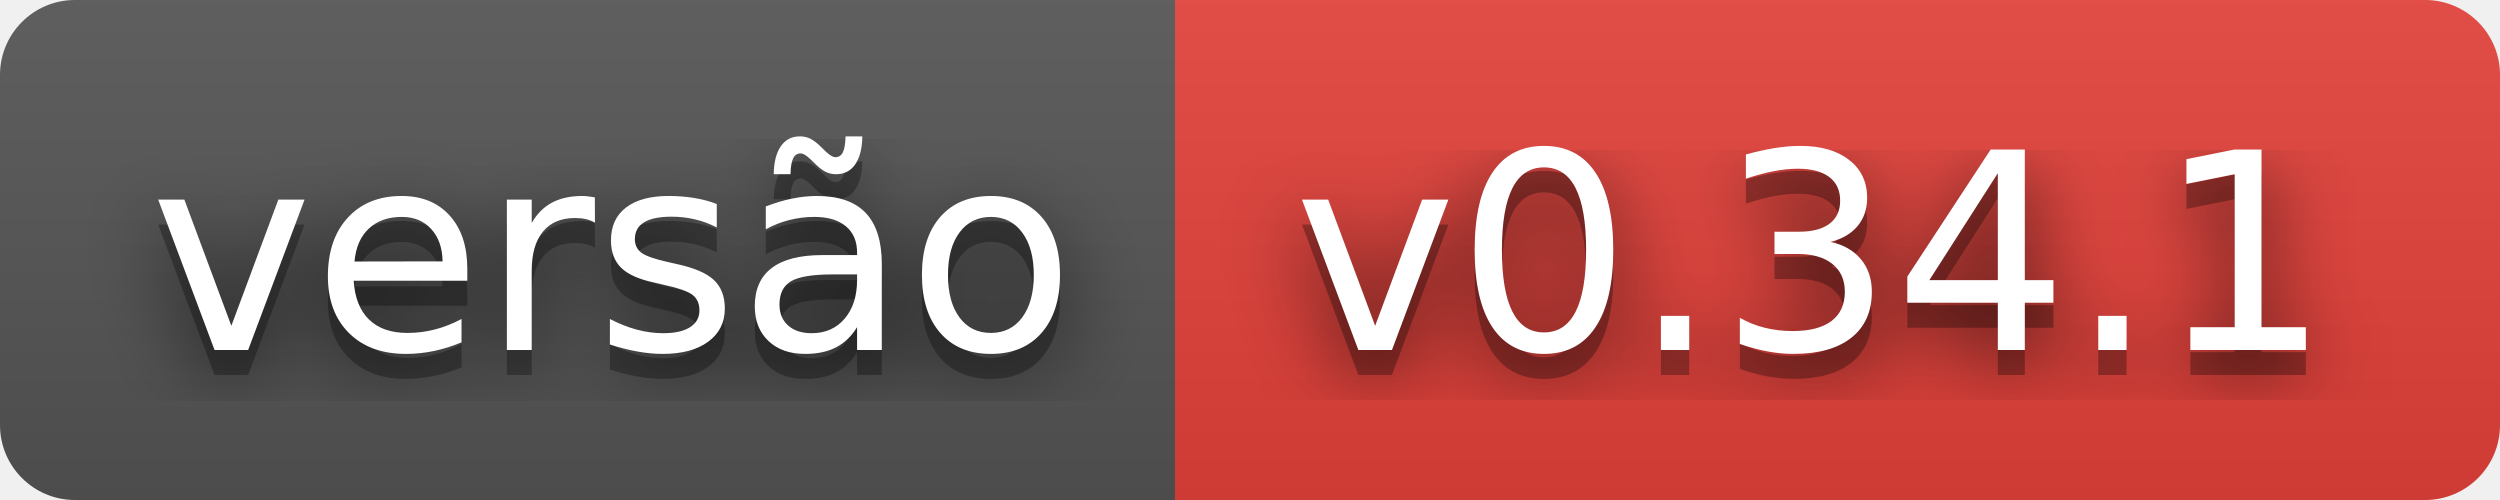
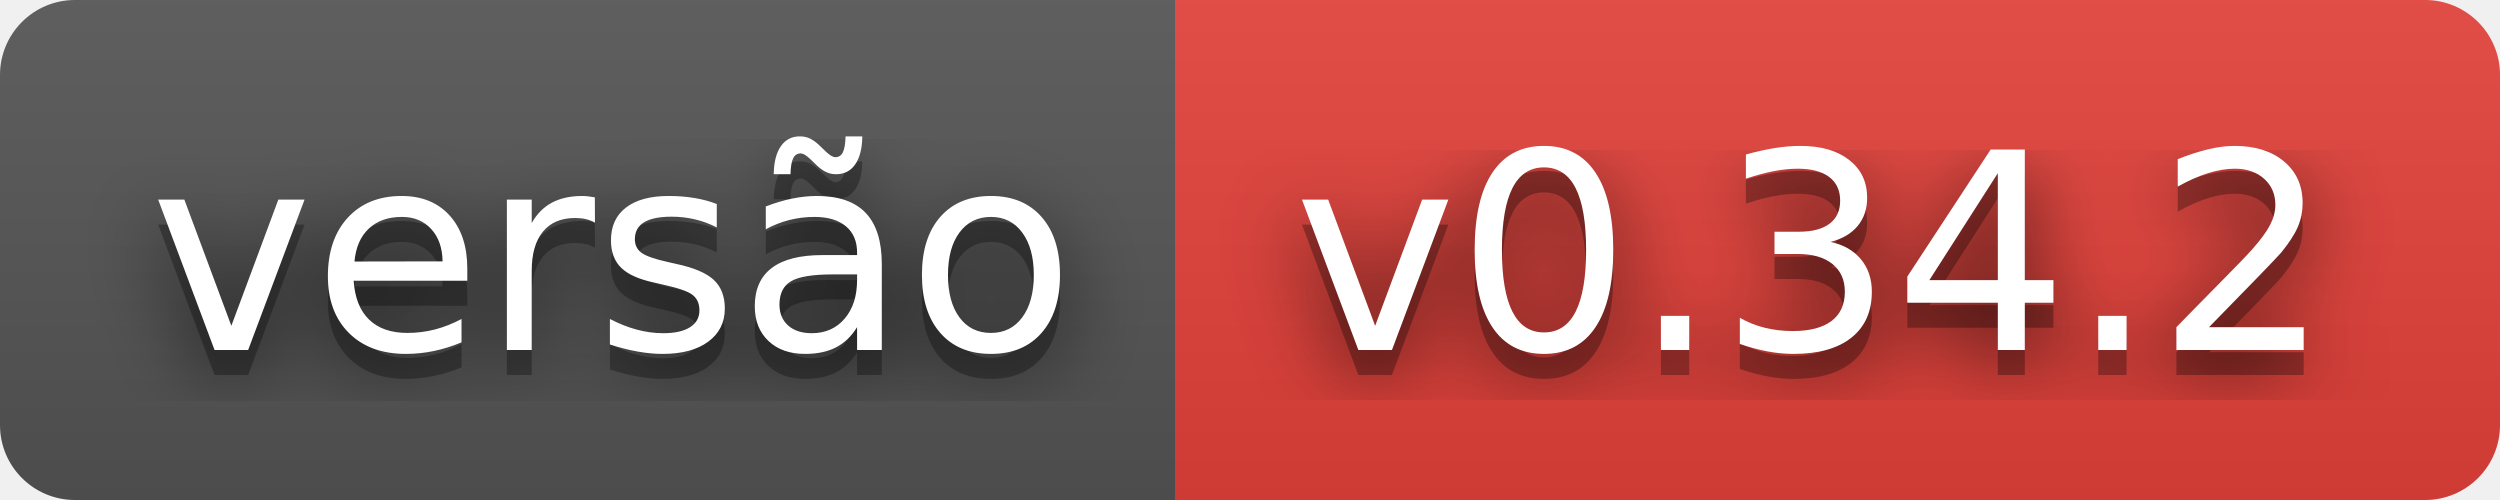
- <svg xmlns="http://www.w3.org/2000/svg" width="100" height="20" role="img" aria-label="versão: v0.34.1">
+ <svg xmlns="http://www.w3.org/2000/svg" width="100" height="20" role="img" aria-label="versão: v0.34.2">
  <filter id="blur">
    <feGaussianBlur stdDeviation="16" />
  </filter>
  <linearGradient id="s" x2="0" y2="100%">
    <stop offset="0" stop-color="#bbb" stop-opacity=".1" />
    <stop offset="1" stop-opacity=".1" />
  </linearGradient>
  <clipPath id="r">
    <rect width="100" height="20" rx="3" />
  </clipPath>
  <g clip-path="url(#r)">
    <rect width="47" height="20" fill="#555" />
    <rect x="47" width="53" height="20" fill="#e5413a" />
    <rect width="100" height="20" fill="url(#s)" />
  </g>
  <g fill="#fff" text-anchor="middle" font-family="Verdana,Geneva,DejaVu Sans,sans-serif" text-rendering="geometricPrecision" font-size="110">
    <g transform="scale(.1)">
      <g aria-hidden="true" fill="#010101">
        <text x="245" y="150" fill-opacity=".8" filter="url(#blur)" textLength="370">versão</text>
        <text x="245" y="150" fill-opacity=".3" textLength="370">versão</text>
      </g>
      <text x="245" y="140" textLength="370">versão</text>
    </g>
    <g transform="scale(.1)">
      <g aria-hidden="true" fill="#010101">
-         <text x="725" y="150" fill-opacity=".8" filter="url(#blur)" textLength="430">v0.34.1</text>
-         <text x="725" y="150" fill-opacity=".3" textLength="430">v0.34.1</text>
+         <text x="725" y="150" fill-opacity=".8" filter="url(#blur)" textLength="430">v0.34.2</text>
+         <text x="725" y="150" fill-opacity=".3" textLength="430">v0.34.2</text>
      </g>
-       <text x="725" y="140" textLength="430">v0.34.1</text>
+       <text x="725" y="140" textLength="430">v0.34.2</text>
    </g>
  </g>
</svg>
